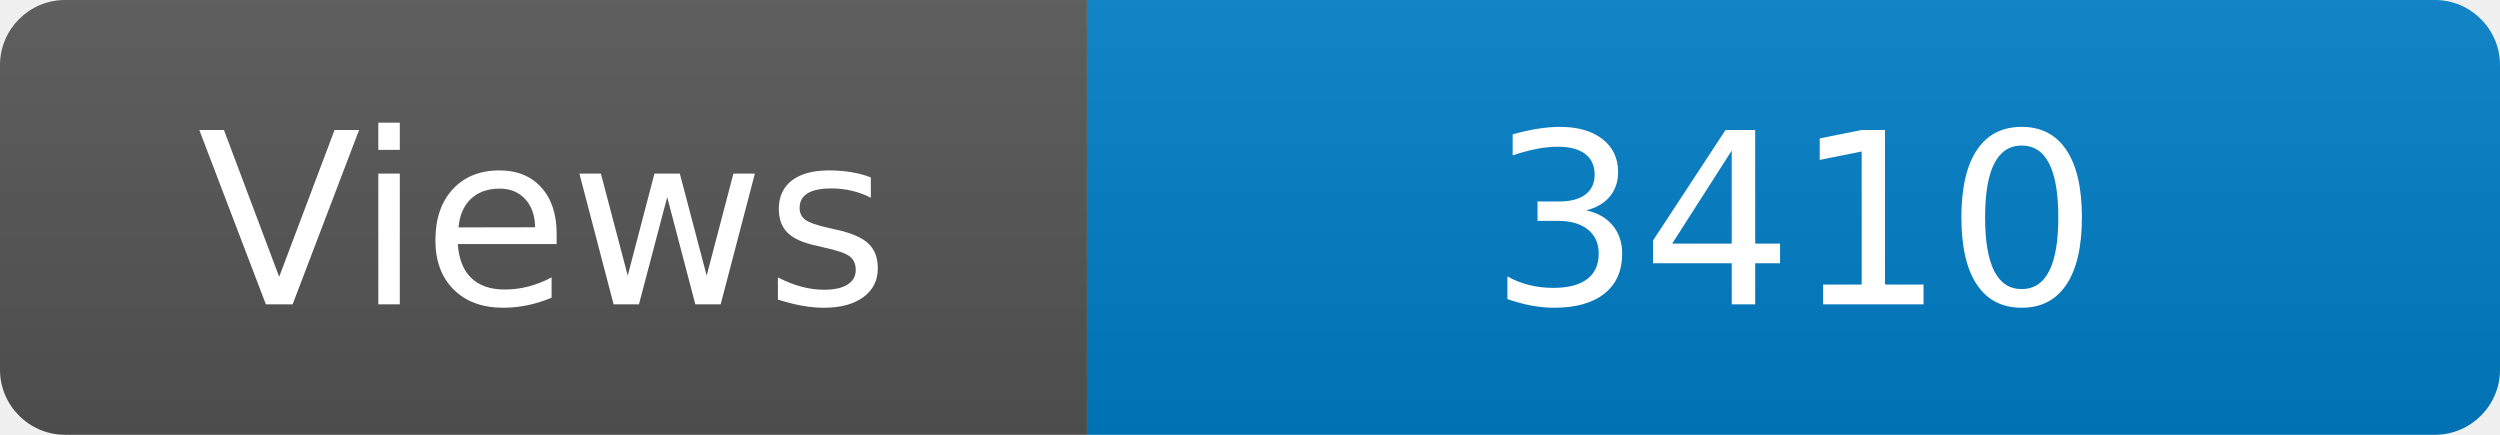
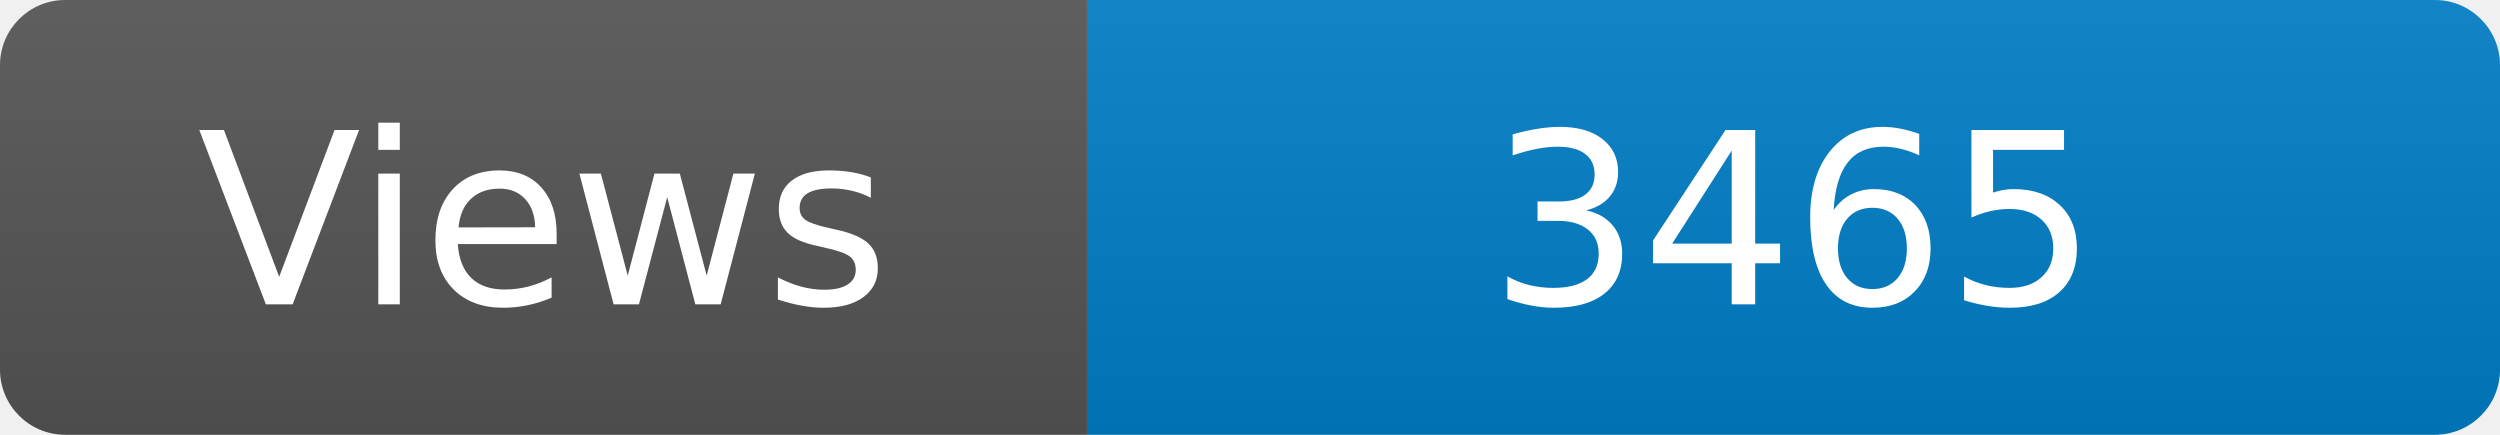
<svg xmlns="http://www.w3.org/2000/svg" width="115" height="20" role="img" aria-label="Maintained?: yes">
  <linearGradient id="s" x2="0" y2="100%">
    <stop offset="0" stop-color="#bbb" stop-opacity=".1" />
    <stop offset="1" stop-opacity=".1" />
  </linearGradient>
  <clipPath id="r">
    <rect width="115" height="20" rx="3" fill="#fff" />
  </clipPath>
  <g clip-path="url(#r)">
    <rect width="50" height="20" fill="#555" />
    <rect x="50" width="160" height="20" fill="#007ec6" />
    <rect width="115" height="20" fill="url(#s)" />
  </g>
  <g fill="#fff" text-anchor="middle" font-family="Verdana,Geneva,DejaVu Sans,sans-serif" font-size="110">
    <text x="250" y="140" transform="scale(.1)" fill="#fff">Views</text>
-     <text x="825" y="140" transform="scale(.1)" fill="#fff">3410</text>
+     <text x="825" y="140" transform="scale(.1)" fill="#fff">3465</text>
  </g>
</svg>
